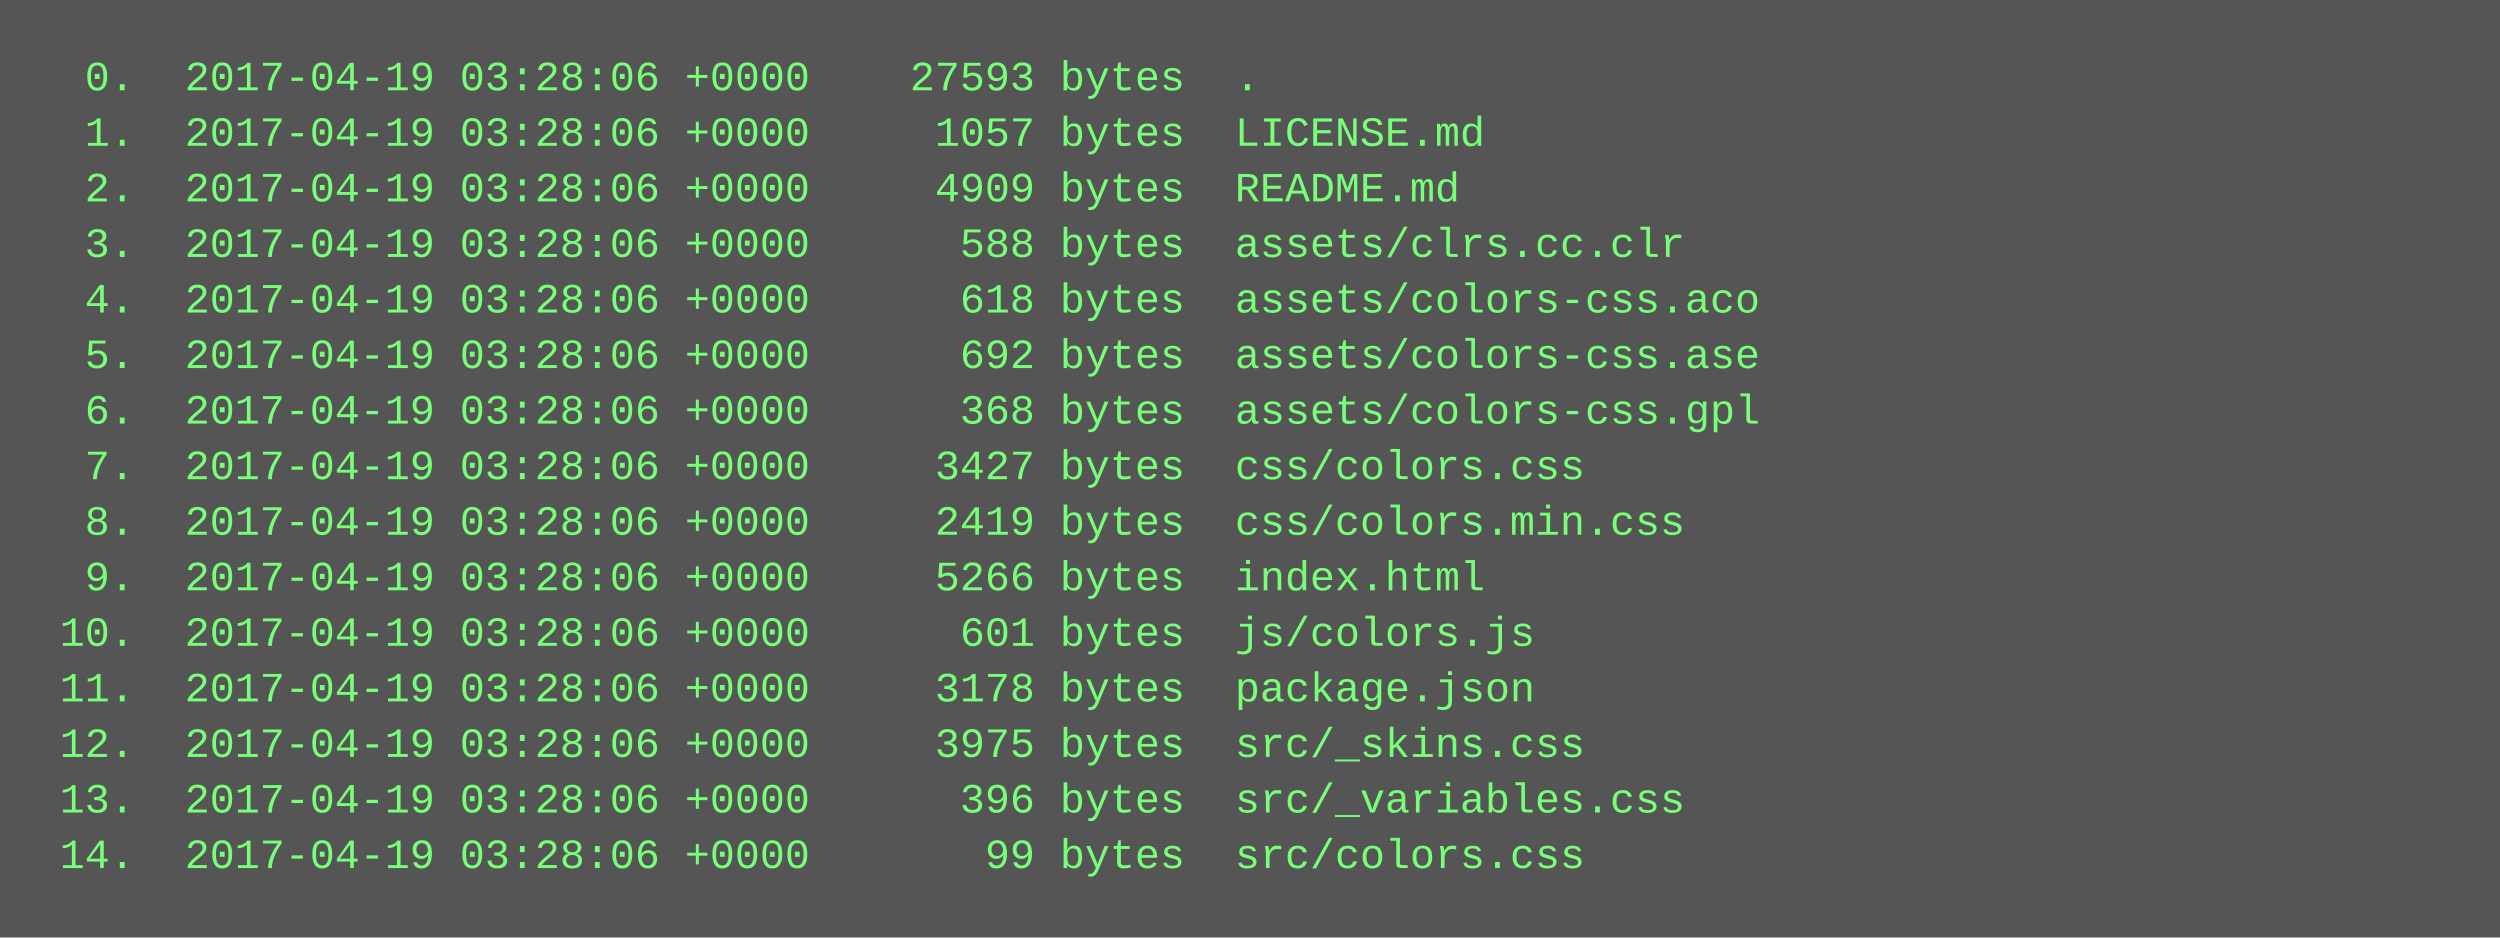
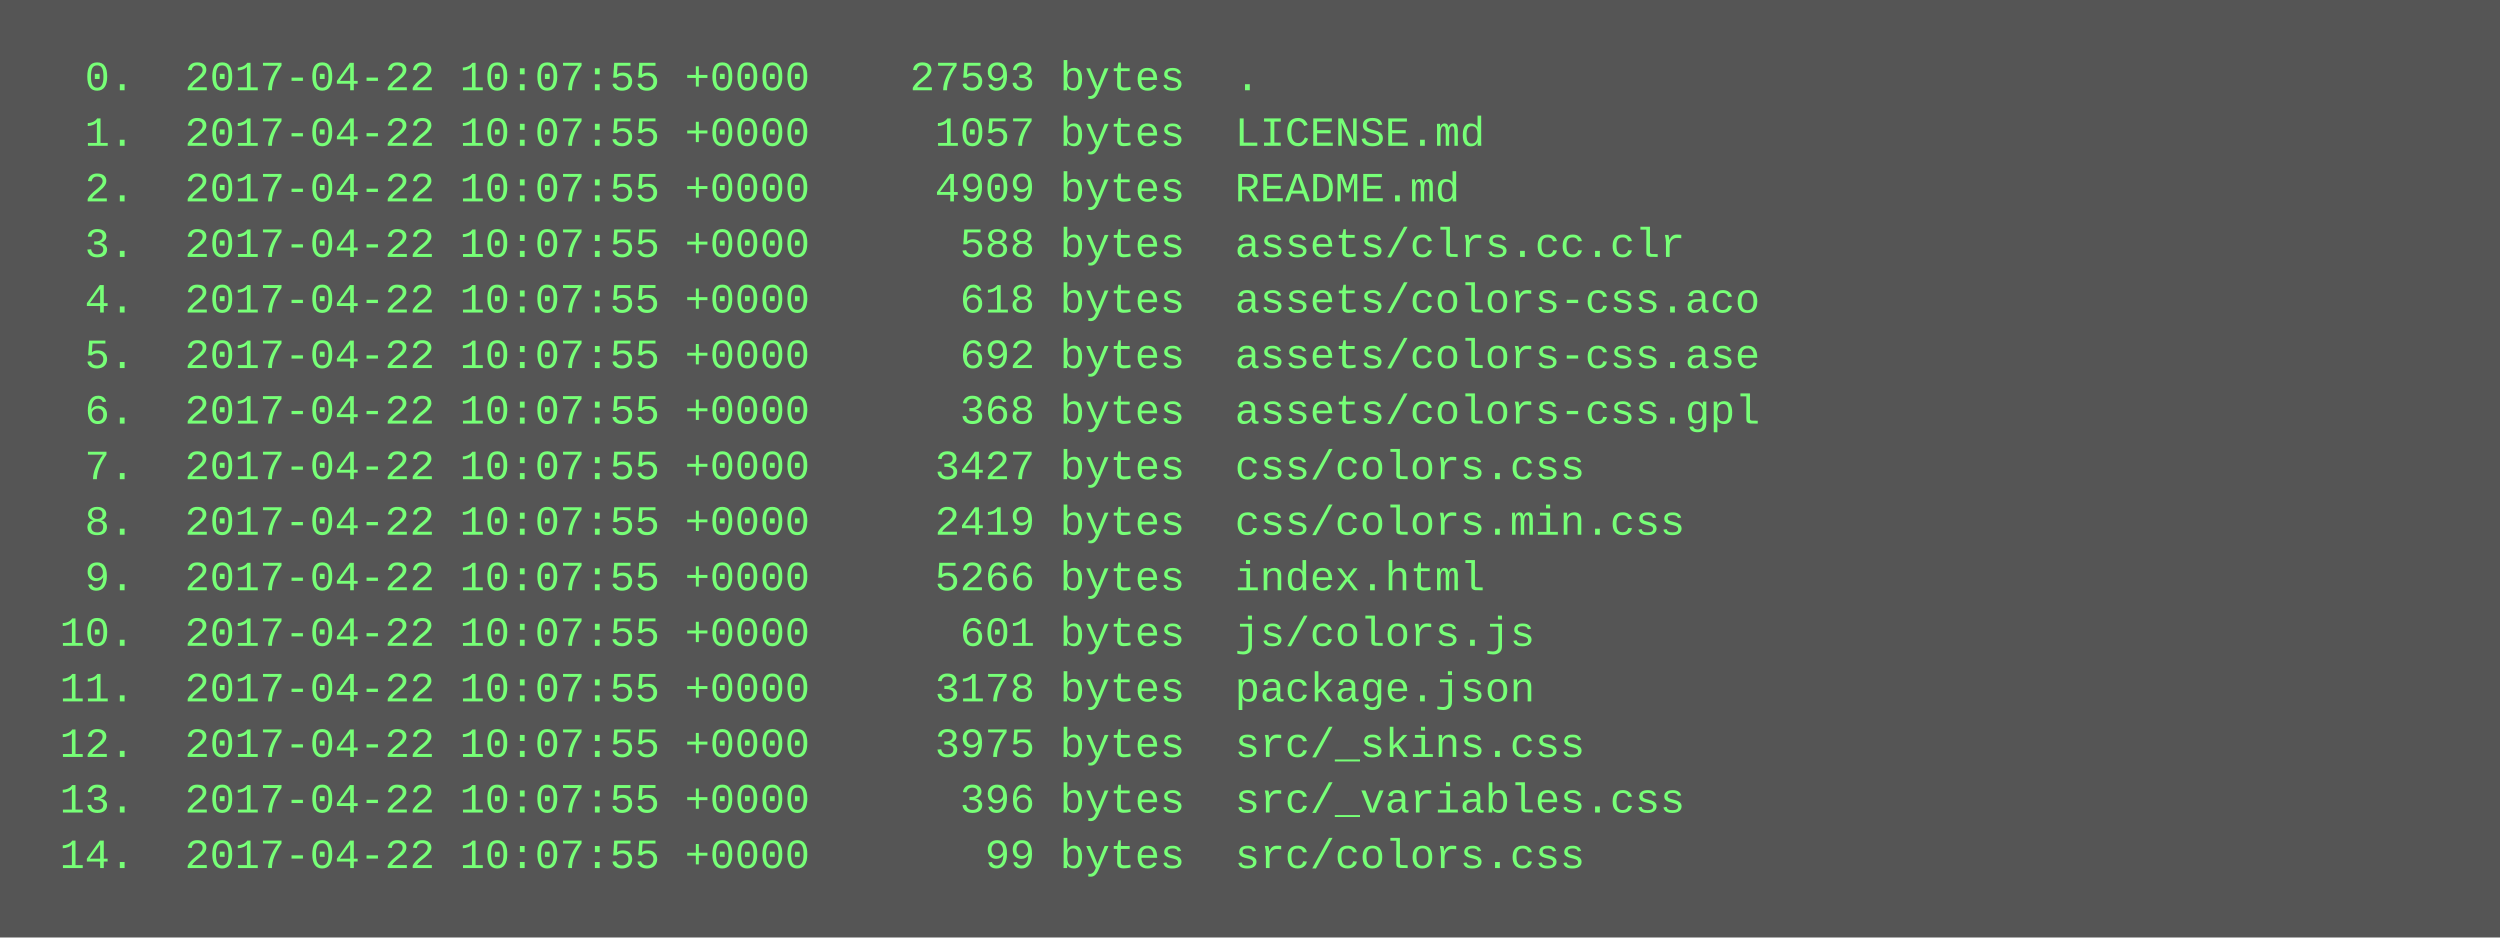
<svg xmlns="http://www.w3.org/2000/svg" height="270" width="720">
  <rect height="270" fill="#555" width="720" />
  <text fill="#7f7" font-family="Courier New" font-size="12" xml:space="preserve">
-     <tspan x="10" y="26">  0.  2017-04-19 03:28:06 +0000    27593 bytes  .</tspan>
-     <tspan x="10" y="42">  1.  2017-04-19 03:28:06 +0000     1057 bytes  LICENSE.md</tspan>
-     <tspan x="10" y="58">  2.  2017-04-19 03:28:06 +0000     4909 bytes  README.md</tspan>
-     <tspan x="10" y="74">  3.  2017-04-19 03:28:06 +0000      588 bytes  assets/clrs.cc.clr</tspan>
-     <tspan x="10" y="90">  4.  2017-04-19 03:28:06 +0000      618 bytes  assets/colors-css.aco</tspan>
-     <tspan x="10" y="106">  5.  2017-04-19 03:28:06 +0000      692 bytes  assets/colors-css.ase</tspan>
-     <tspan x="10" y="122">  6.  2017-04-19 03:28:06 +0000      368 bytes  assets/colors-css.gpl</tspan>
-     <tspan x="10" y="138">  7.  2017-04-19 03:28:06 +0000     3427 bytes  css/colors.css</tspan>
-     <tspan x="10" y="154">  8.  2017-04-19 03:28:06 +0000     2419 bytes  css/colors.min.css</tspan>
-     <tspan x="10" y="170">  9.  2017-04-19 03:28:06 +0000     5266 bytes  index.html</tspan>
-     <tspan x="10" y="186"> 10.  2017-04-19 03:28:06 +0000      601 bytes  js/colors.js</tspan>
-     <tspan x="10" y="202"> 11.  2017-04-19 03:28:06 +0000     3178 bytes  package.json</tspan>
-     <tspan x="10" y="218"> 12.  2017-04-19 03:28:06 +0000     3975 bytes  src/_skins.css</tspan>
-     <tspan x="10" y="234"> 13.  2017-04-19 03:28:06 +0000      396 bytes  src/_variables.css</tspan>
-     <tspan x="10" y="250"> 14.  2017-04-19 03:28:06 +0000       99 bytes  src/colors.css</tspan>
+     <tspan x="10" y="26">  0.  2017-04-22 10:07:55 +0000    27593 bytes  .</tspan>
+     <tspan x="10" y="42">  1.  2017-04-22 10:07:55 +0000     1057 bytes  LICENSE.md</tspan>
+     <tspan x="10" y="58">  2.  2017-04-22 10:07:55 +0000     4909 bytes  README.md</tspan>
+     <tspan x="10" y="74">  3.  2017-04-22 10:07:55 +0000      588 bytes  assets/clrs.cc.clr</tspan>
+     <tspan x="10" y="90">  4.  2017-04-22 10:07:55 +0000      618 bytes  assets/colors-css.aco</tspan>
+     <tspan x="10" y="106">  5.  2017-04-22 10:07:55 +0000      692 bytes  assets/colors-css.ase</tspan>
+     <tspan x="10" y="122">  6.  2017-04-22 10:07:55 +0000      368 bytes  assets/colors-css.gpl</tspan>
+     <tspan x="10" y="138">  7.  2017-04-22 10:07:55 +0000     3427 bytes  css/colors.css</tspan>
+     <tspan x="10" y="154">  8.  2017-04-22 10:07:55 +0000     2419 bytes  css/colors.min.css</tspan>
+     <tspan x="10" y="170">  9.  2017-04-22 10:07:55 +0000     5266 bytes  index.html</tspan>
+     <tspan x="10" y="186"> 10.  2017-04-22 10:07:55 +0000      601 bytes  js/colors.js</tspan>
+     <tspan x="10" y="202"> 11.  2017-04-22 10:07:55 +0000     3178 bytes  package.json</tspan>
+     <tspan x="10" y="218"> 12.  2017-04-22 10:07:55 +0000     3975 bytes  src/_skins.css</tspan>
+     <tspan x="10" y="234"> 13.  2017-04-22 10:07:55 +0000      396 bytes  src/_variables.css</tspan>
+     <tspan x="10" y="250"> 14.  2017-04-22 10:07:55 +0000       99 bytes  src/colors.css</tspan>
  </text>
</svg>
